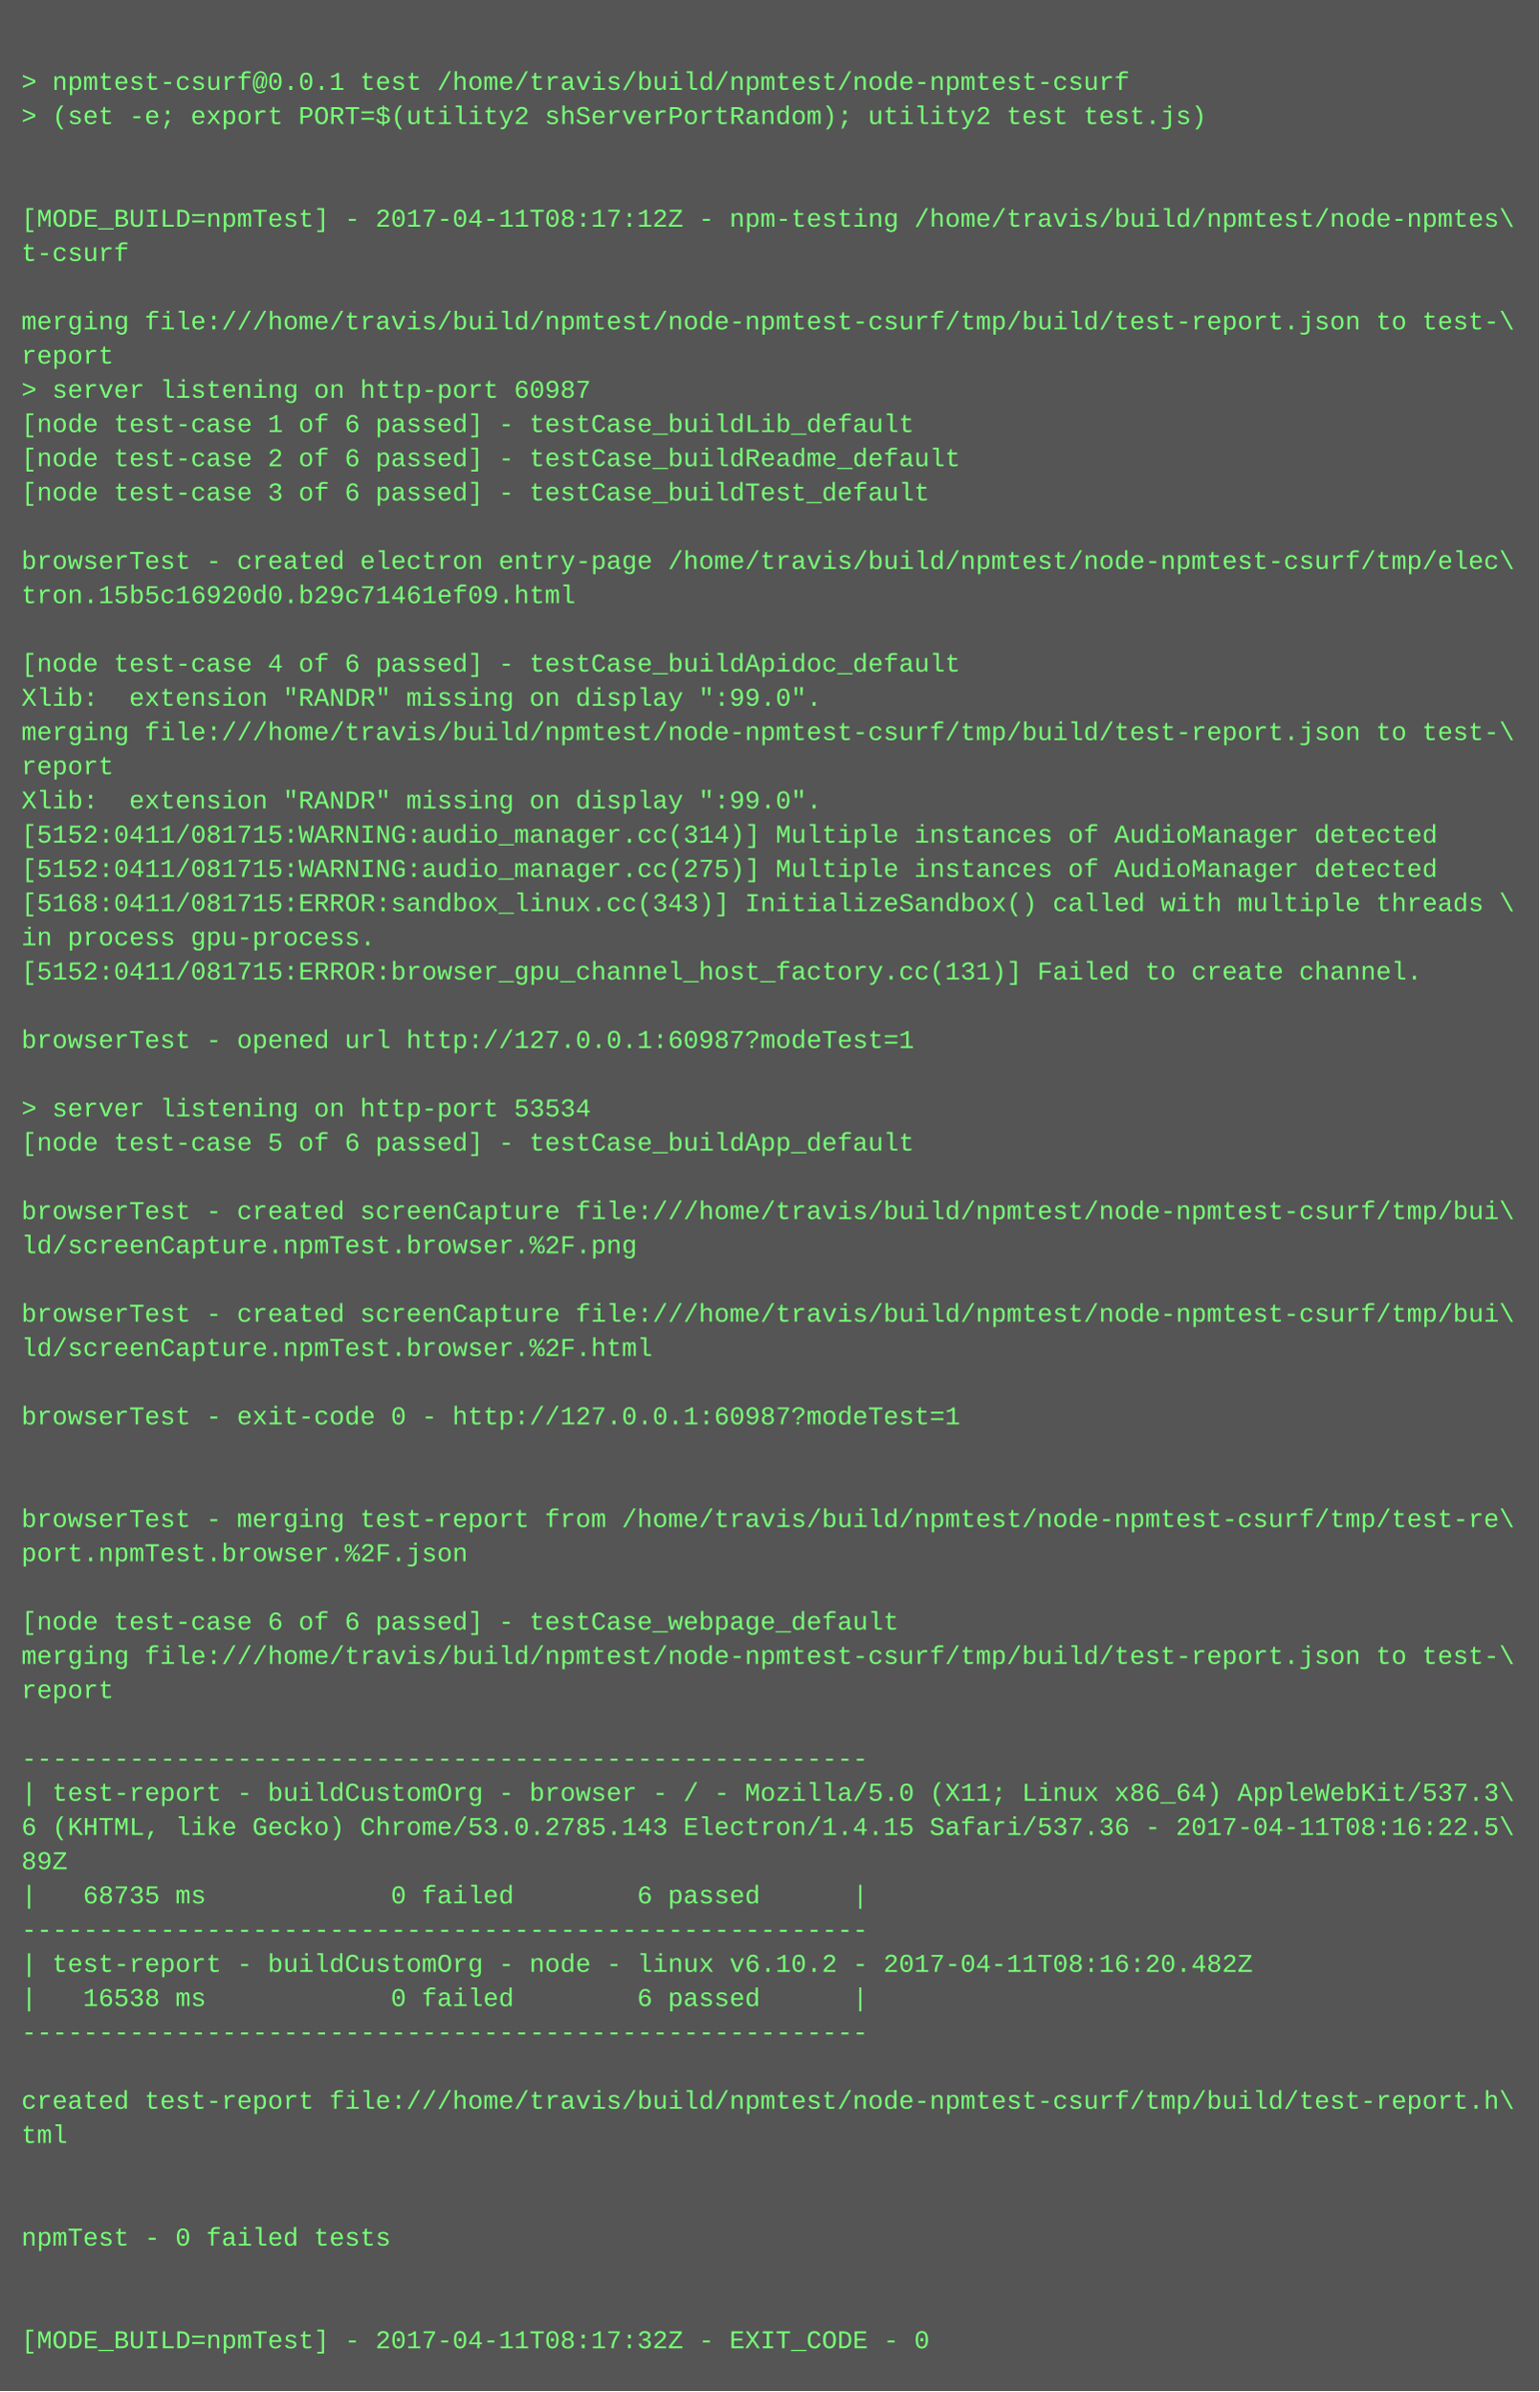
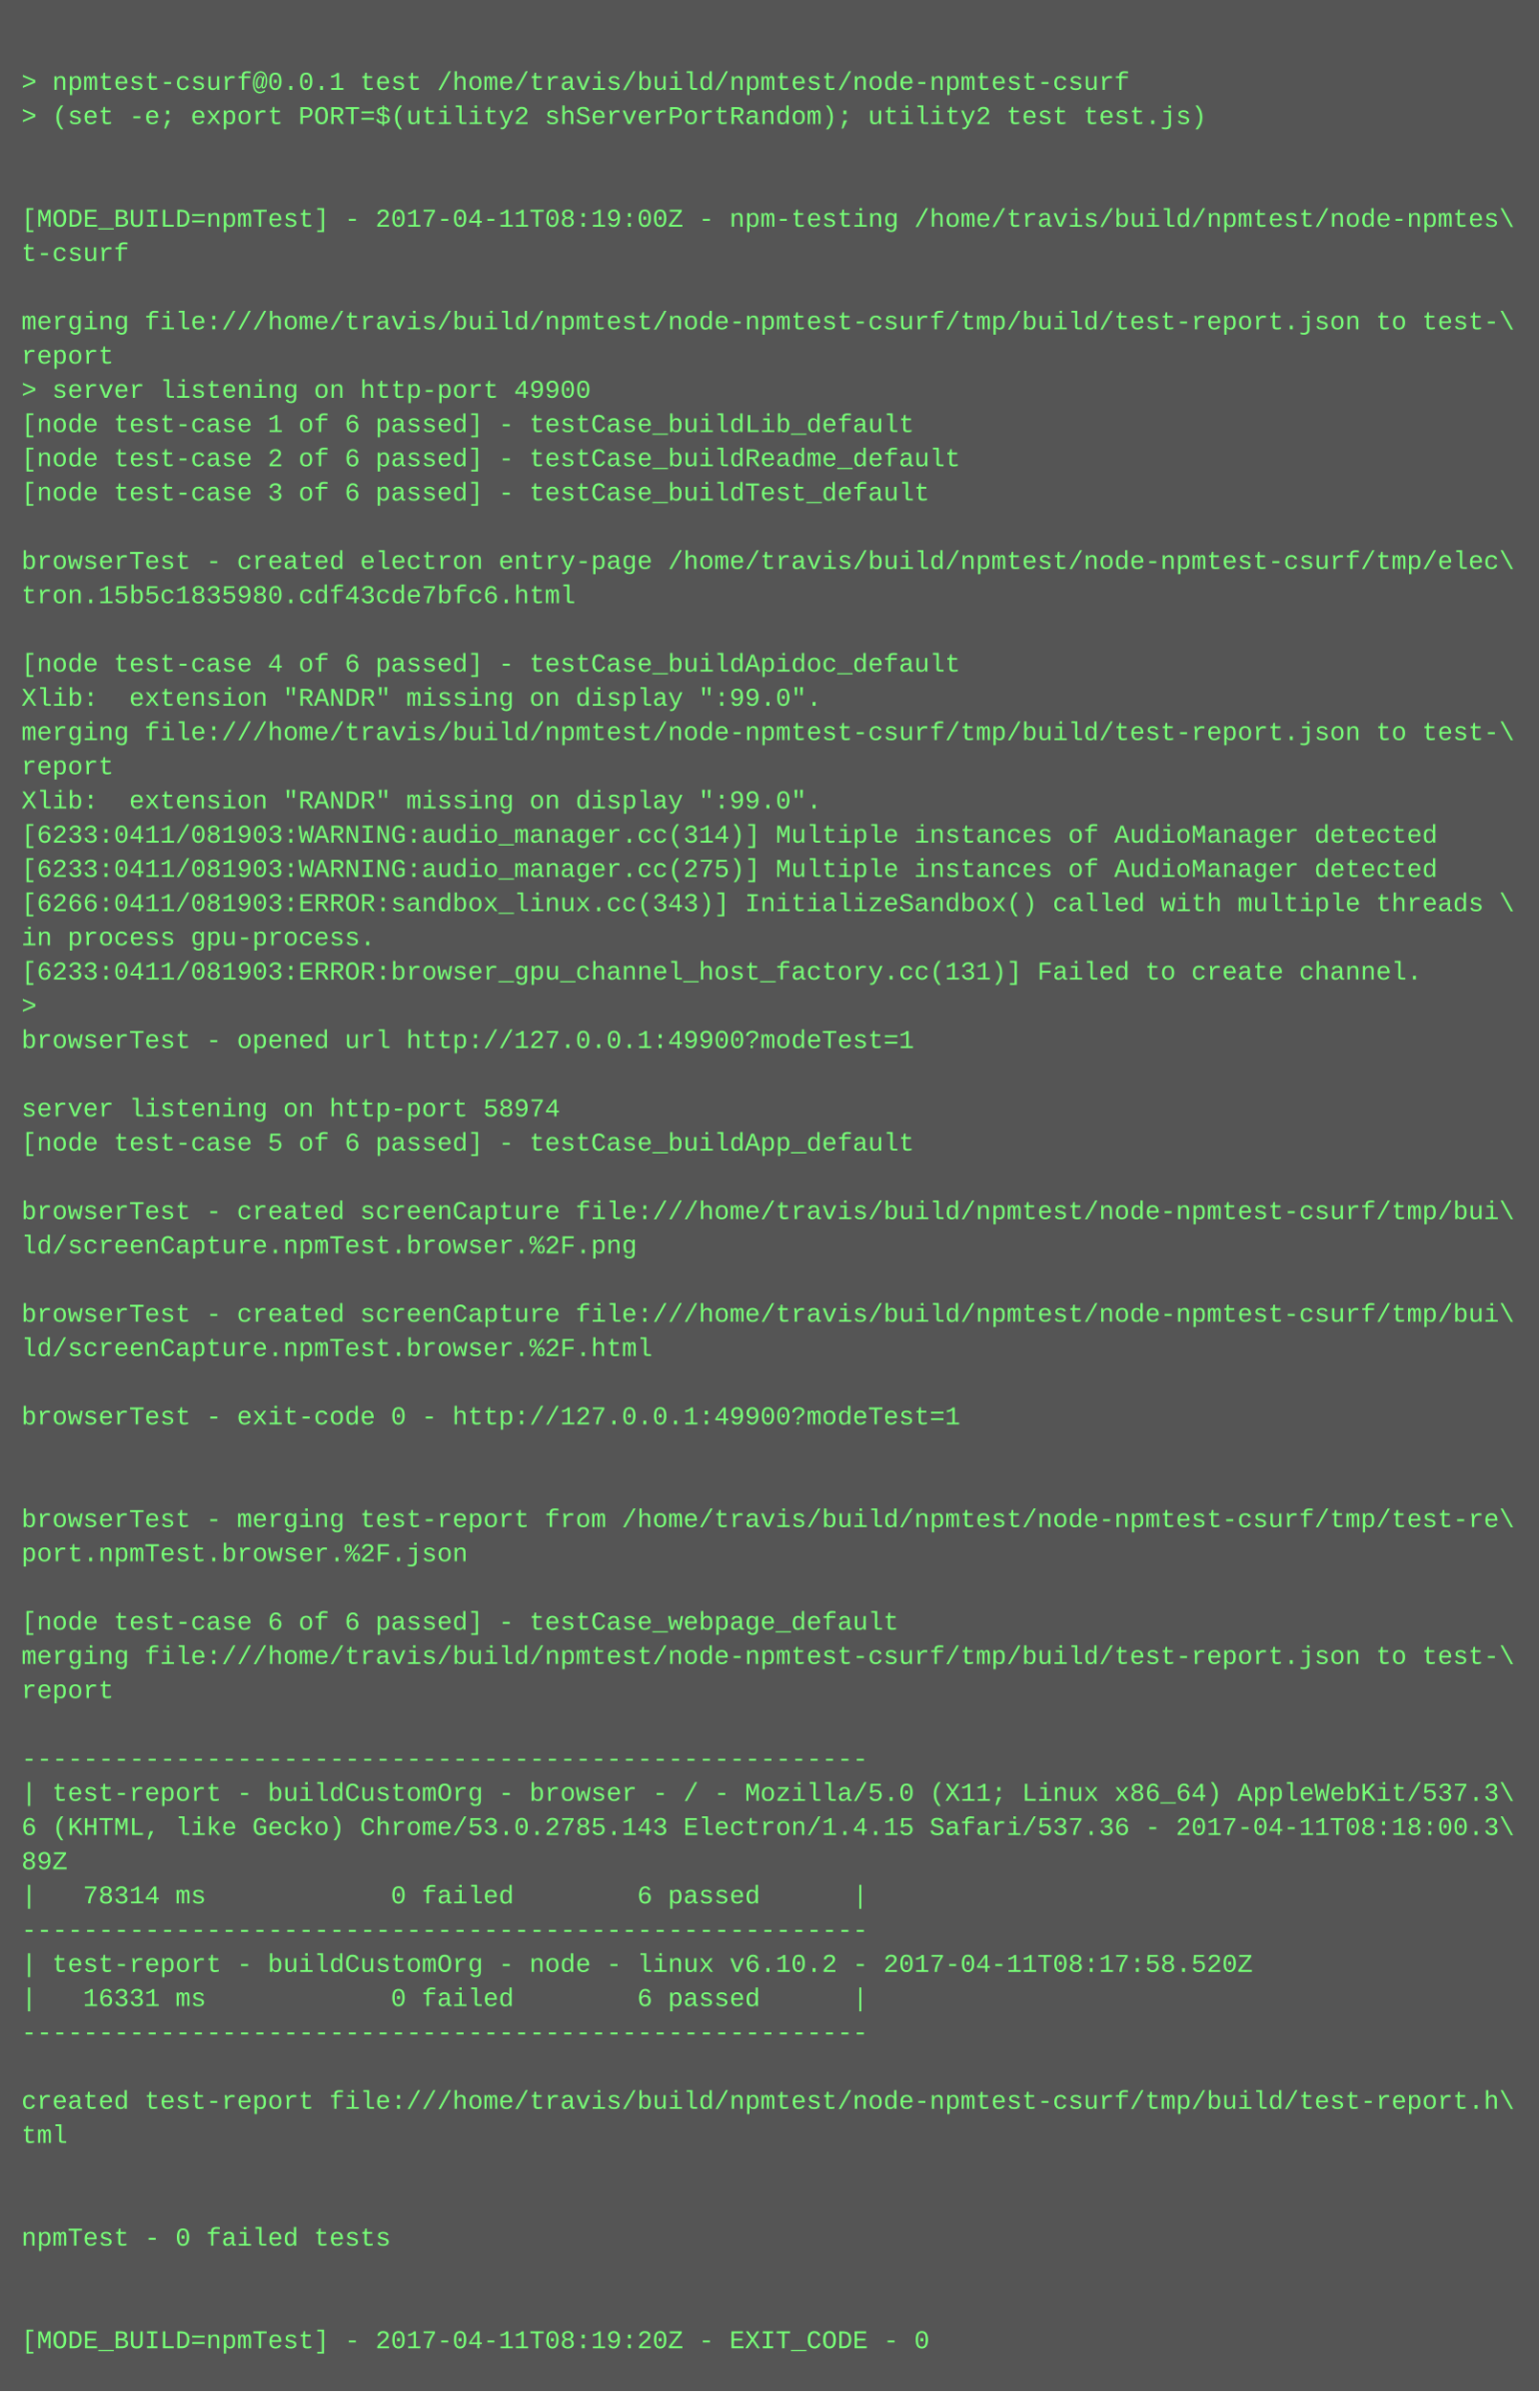
<svg xmlns="http://www.w3.org/2000/svg" height="1118" width="720">
  <rect height="1118" fill="#555" width="720" />
  <text fill="#7f7" font-family="Courier New" font-size="12" xml:space="preserve">
    <tspan x="10" y="26" />
    <tspan x="10" y="42">&gt; npmtest-csurf@0.0.1 test /home/travis/build/npmtest/node-npmtest-csurf</tspan>
    <tspan x="10" y="58">&gt; (set -e; export PORT=$(utility2 shServerPortRandom); utility2 test test.js)</tspan>
    <tspan x="10" y="74" />
    <tspan x="10" y="90" />
-     <tspan x="10" y="106">[MODE_BUILD=npmTest] - 2017-04-11T08:17:12Z - npm-testing /home/travis/build/npmtest/node-npmtes\</tspan>
+     <tspan x="10" y="106">[MODE_BUILD=npmTest] - 2017-04-11T08:19:00Z - npm-testing /home/travis/build/npmtest/node-npmtes\</tspan>
    <tspan x="10" y="122">t-csurf</tspan>
    <tspan x="10" y="138" />
    <tspan x="10" y="154">merging file:///home/travis/build/npmtest/node-npmtest-csurf/tmp/build/test-report.json to test-\</tspan>
    <tspan x="10" y="170">report</tspan>
-     <tspan x="10" y="186">&gt; server listening on http-port 60987</tspan>
+     <tspan x="10" y="186">&gt; server listening on http-port 49900</tspan>
    <tspan x="10" y="202">[node test-case 1 of 6 passed] - testCase_buildLib_default</tspan>
    <tspan x="10" y="218">[node test-case 2 of 6 passed] - testCase_buildReadme_default</tspan>
    <tspan x="10" y="234">[node test-case 3 of 6 passed] - testCase_buildTest_default</tspan>
    <tspan x="10" y="250" />
    <tspan x="10" y="266">browserTest - created electron entry-page /home/travis/build/npmtest/node-npmtest-csurf/tmp/elec\</tspan>
-     <tspan x="10" y="282">tron.15b5c16920d0.b29c71461ef09.html</tspan>
+     <tspan x="10" y="282">tron.15b5c1835980.cdf43cde7bfc6.html</tspan>
    <tspan x="10" y="298" />
    <tspan x="10" y="314">[node test-case 4 of 6 passed] - testCase_buildApidoc_default</tspan>
    <tspan x="10" y="330">Xlib:  extension "RANDR" missing on display ":99.0".</tspan>
    <tspan x="10" y="346">merging file:///home/travis/build/npmtest/node-npmtest-csurf/tmp/build/test-report.json to test-\</tspan>
    <tspan x="10" y="362">report</tspan>
    <tspan x="10" y="378">Xlib:  extension "RANDR" missing on display ":99.0".</tspan>
-     <tspan x="10" y="394">[5152:0411/081715:WARNING:audio_manager.cc(314)] Multiple instances of AudioManager detected</tspan>
-     <tspan x="10" y="410">[5152:0411/081715:WARNING:audio_manager.cc(275)] Multiple instances of AudioManager detected</tspan>
-     <tspan x="10" y="426">[5168:0411/081715:ERROR:sandbox_linux.cc(343)] InitializeSandbox() called with multiple threads \</tspan>
+     <tspan x="10" y="394">[6233:0411/081903:WARNING:audio_manager.cc(314)] Multiple instances of AudioManager detected</tspan>
+     <tspan x="10" y="410">[6233:0411/081903:WARNING:audio_manager.cc(275)] Multiple instances of AudioManager detected</tspan>
+     <tspan x="10" y="426">[6266:0411/081903:ERROR:sandbox_linux.cc(343)] InitializeSandbox() called with multiple threads \</tspan>
    <tspan x="10" y="442">in process gpu-process. </tspan>
-     <tspan x="10" y="458">[5152:0411/081715:ERROR:browser_gpu_channel_host_factory.cc(131)] Failed to create channel.</tspan>
-     <tspan x="10" y="474" />
-     <tspan x="10" y="490">browserTest - opened url http://127.0.0.1:60987?modeTest=1</tspan>
+     <tspan x="10" y="458">[6233:0411/081903:ERROR:browser_gpu_channel_host_factory.cc(131)] Failed to create channel.</tspan>
+     <tspan x="10" y="474">&gt; </tspan>
+     <tspan x="10" y="490">browserTest - opened url http://127.0.0.1:49900?modeTest=1</tspan>
    <tspan x="10" y="506" />
-     <tspan x="10" y="522">&gt; server listening on http-port 53534</tspan>
+     <tspan x="10" y="522">server listening on http-port 58974</tspan>
    <tspan x="10" y="538">[node test-case 5 of 6 passed] - testCase_buildApp_default</tspan>
    <tspan x="10" y="554" />
    <tspan x="10" y="570">browserTest - created screenCapture file:///home/travis/build/npmtest/node-npmtest-csurf/tmp/bui\</tspan>
    <tspan x="10" y="586">ld/screenCapture.npmTest.browser.%2F.png</tspan>
    <tspan x="10" y="602" />
    <tspan x="10" y="618">browserTest - created screenCapture file:///home/travis/build/npmtest/node-npmtest-csurf/tmp/bui\</tspan>
    <tspan x="10" y="634">ld/screenCapture.npmTest.browser.%2F.html</tspan>
    <tspan x="10" y="650" />
-     <tspan x="10" y="666">browserTest - exit-code 0 - http://127.0.0.1:60987?modeTest=1</tspan>
+     <tspan x="10" y="666">browserTest - exit-code 0 - http://127.0.0.1:49900?modeTest=1</tspan>
    <tspan x="10" y="682" />
    <tspan x="10" y="698" />
    <tspan x="10" y="714">browserTest - merging test-report from /home/travis/build/npmtest/node-npmtest-csurf/tmp/test-re\</tspan>
    <tspan x="10" y="730">port.npmTest.browser.%2F.json</tspan>
    <tspan x="10" y="746" />
    <tspan x="10" y="762">[node test-case 6 of 6 passed] - testCase_webpage_default</tspan>
    <tspan x="10" y="778">merging file:///home/travis/build/npmtest/node-npmtest-csurf/tmp/build/test-report.json to test-\</tspan>
    <tspan x="10" y="794">report</tspan>
    <tspan x="10" y="810" />
    <tspan x="10" y="826">-------------------------------------------------------</tspan>
    <tspan x="10" y="842">| test-report - buildCustomOrg - browser - / - Mozilla/5.0 (X11; Linux x86_64) AppleWebKit/537.3\</tspan>
-     <tspan x="10" y="858">6 (KHTML, like Gecko) Chrome/53.0.2785.143 Electron/1.4.15 Safari/537.36 - 2017-04-11T08:16:22.5\</tspan>
+     <tspan x="10" y="858">6 (KHTML, like Gecko) Chrome/53.0.2785.143 Electron/1.4.15 Safari/537.36 - 2017-04-11T08:18:00.3\</tspan>
    <tspan x="10" y="874">89Z</tspan>
-     <tspan x="10" y="890">|   68735 ms            0 failed        6 passed      |</tspan>
+     <tspan x="10" y="890">|   78314 ms            0 failed        6 passed      |</tspan>
    <tspan x="10" y="906">-------------------------------------------------------</tspan>
-     <tspan x="10" y="922">| test-report - buildCustomOrg - node - linux v6.10.2 - 2017-04-11T08:16:20.482Z</tspan>
-     <tspan x="10" y="938">|   16538 ms            0 failed        6 passed      |</tspan>
+     <tspan x="10" y="922">| test-report - buildCustomOrg - node - linux v6.10.2 - 2017-04-11T08:17:58.520Z</tspan>
+     <tspan x="10" y="938">|   16331 ms            0 failed        6 passed      |</tspan>
    <tspan x="10" y="954">-------------------------------------------------------</tspan>
    <tspan x="10" y="970" />
    <tspan x="10" y="986">created test-report file:///home/travis/build/npmtest/node-npmtest-csurf/tmp/build/test-report.h\</tspan>
    <tspan x="10" y="1002">tml</tspan>
    <tspan x="10" y="1018" />
    <tspan x="10" y="1034" />
    <tspan x="10" y="1050">npmTest - 0 failed tests</tspan>
    <tspan x="10" y="1066" />
    <tspan x="10" y="1082" />
-     <tspan x="10" y="1098">[MODE_BUILD=npmTest] - 2017-04-11T08:17:32Z - EXIT_CODE - 0</tspan>
+     <tspan x="10" y="1098">[MODE_BUILD=npmTest] - 2017-04-11T08:19:20Z - EXIT_CODE - 0</tspan>
  </text>
</svg>
